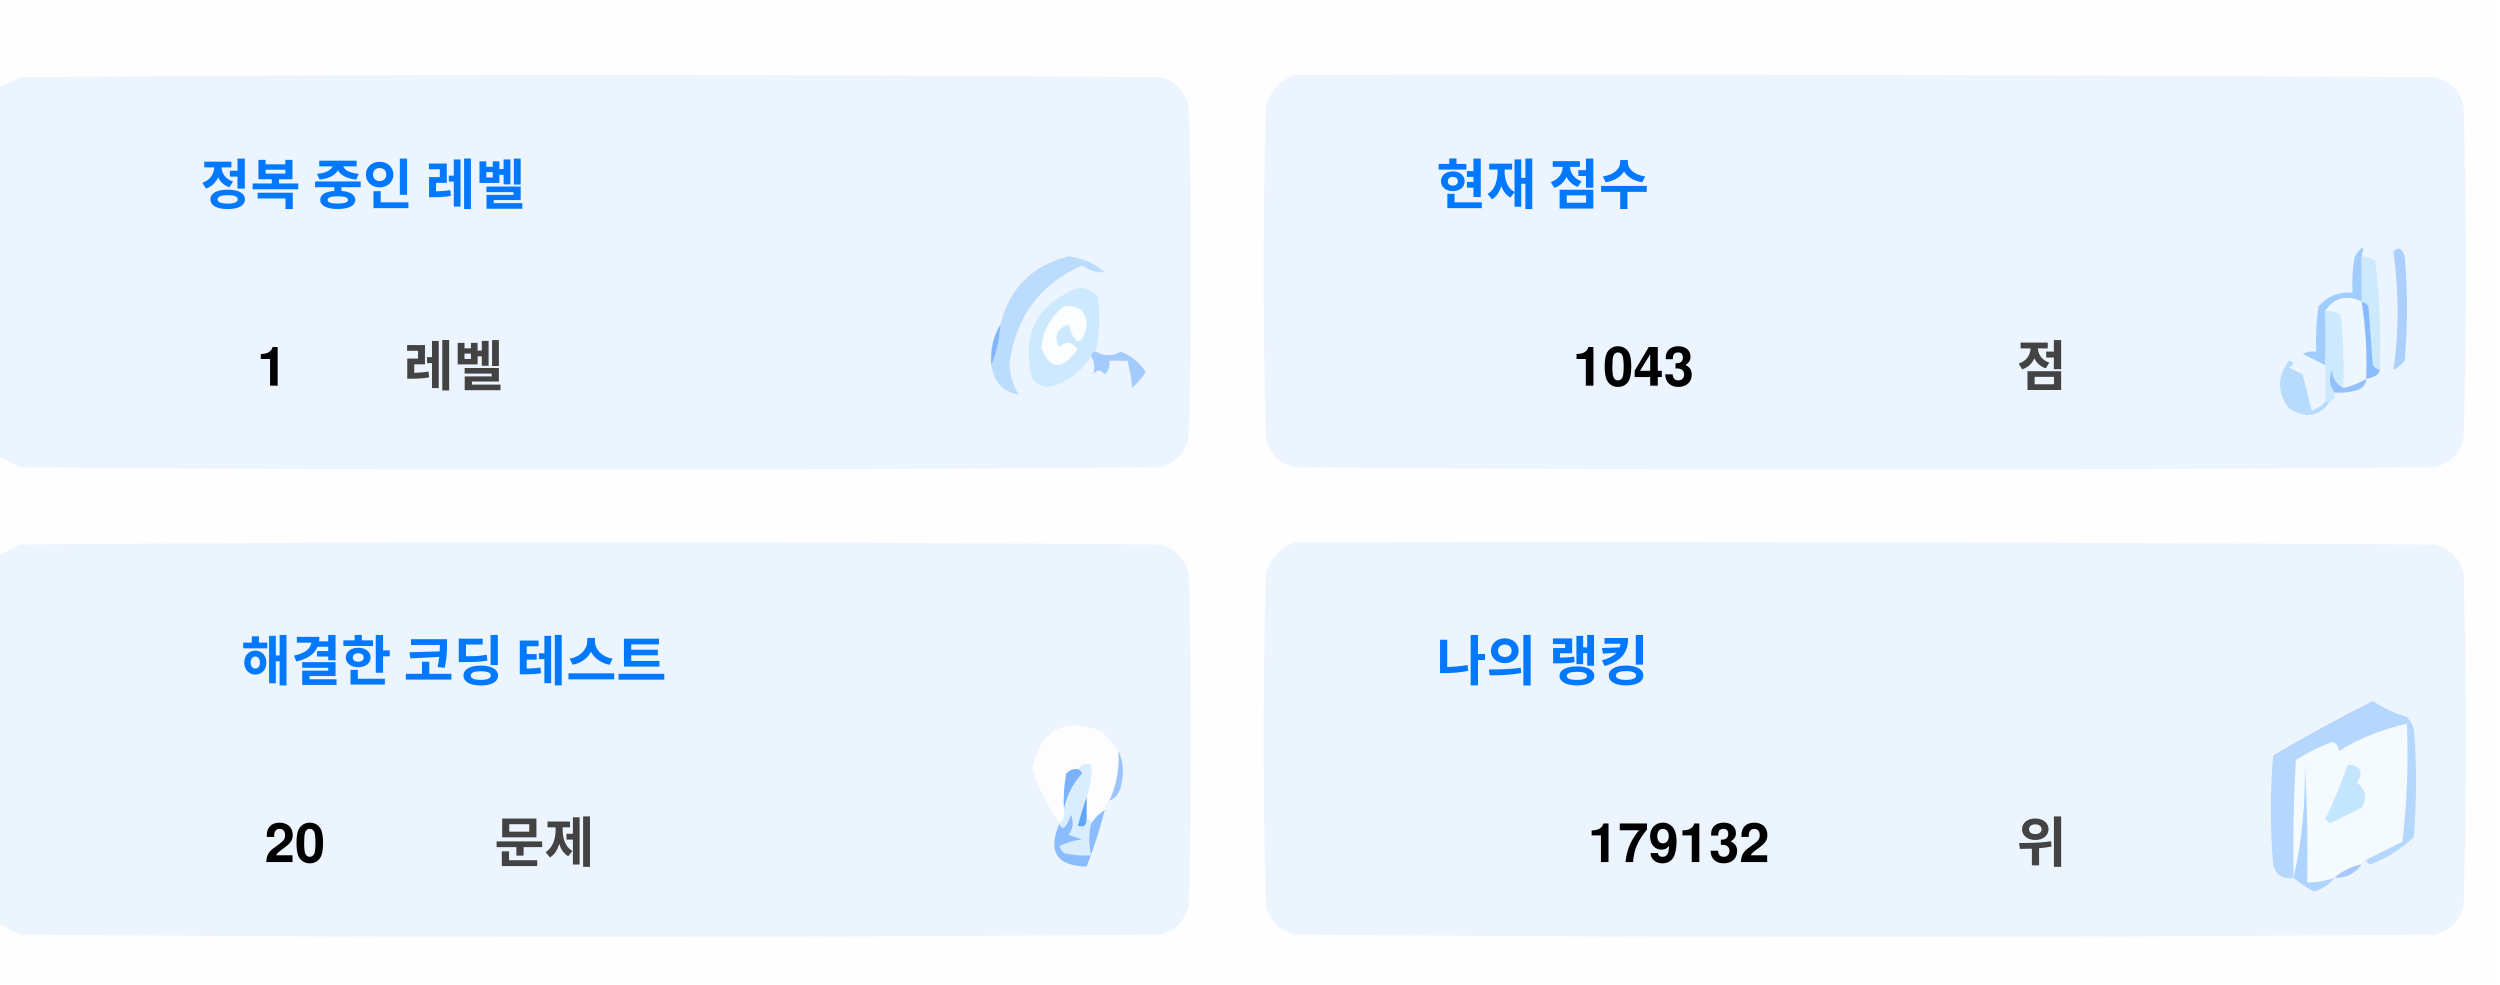
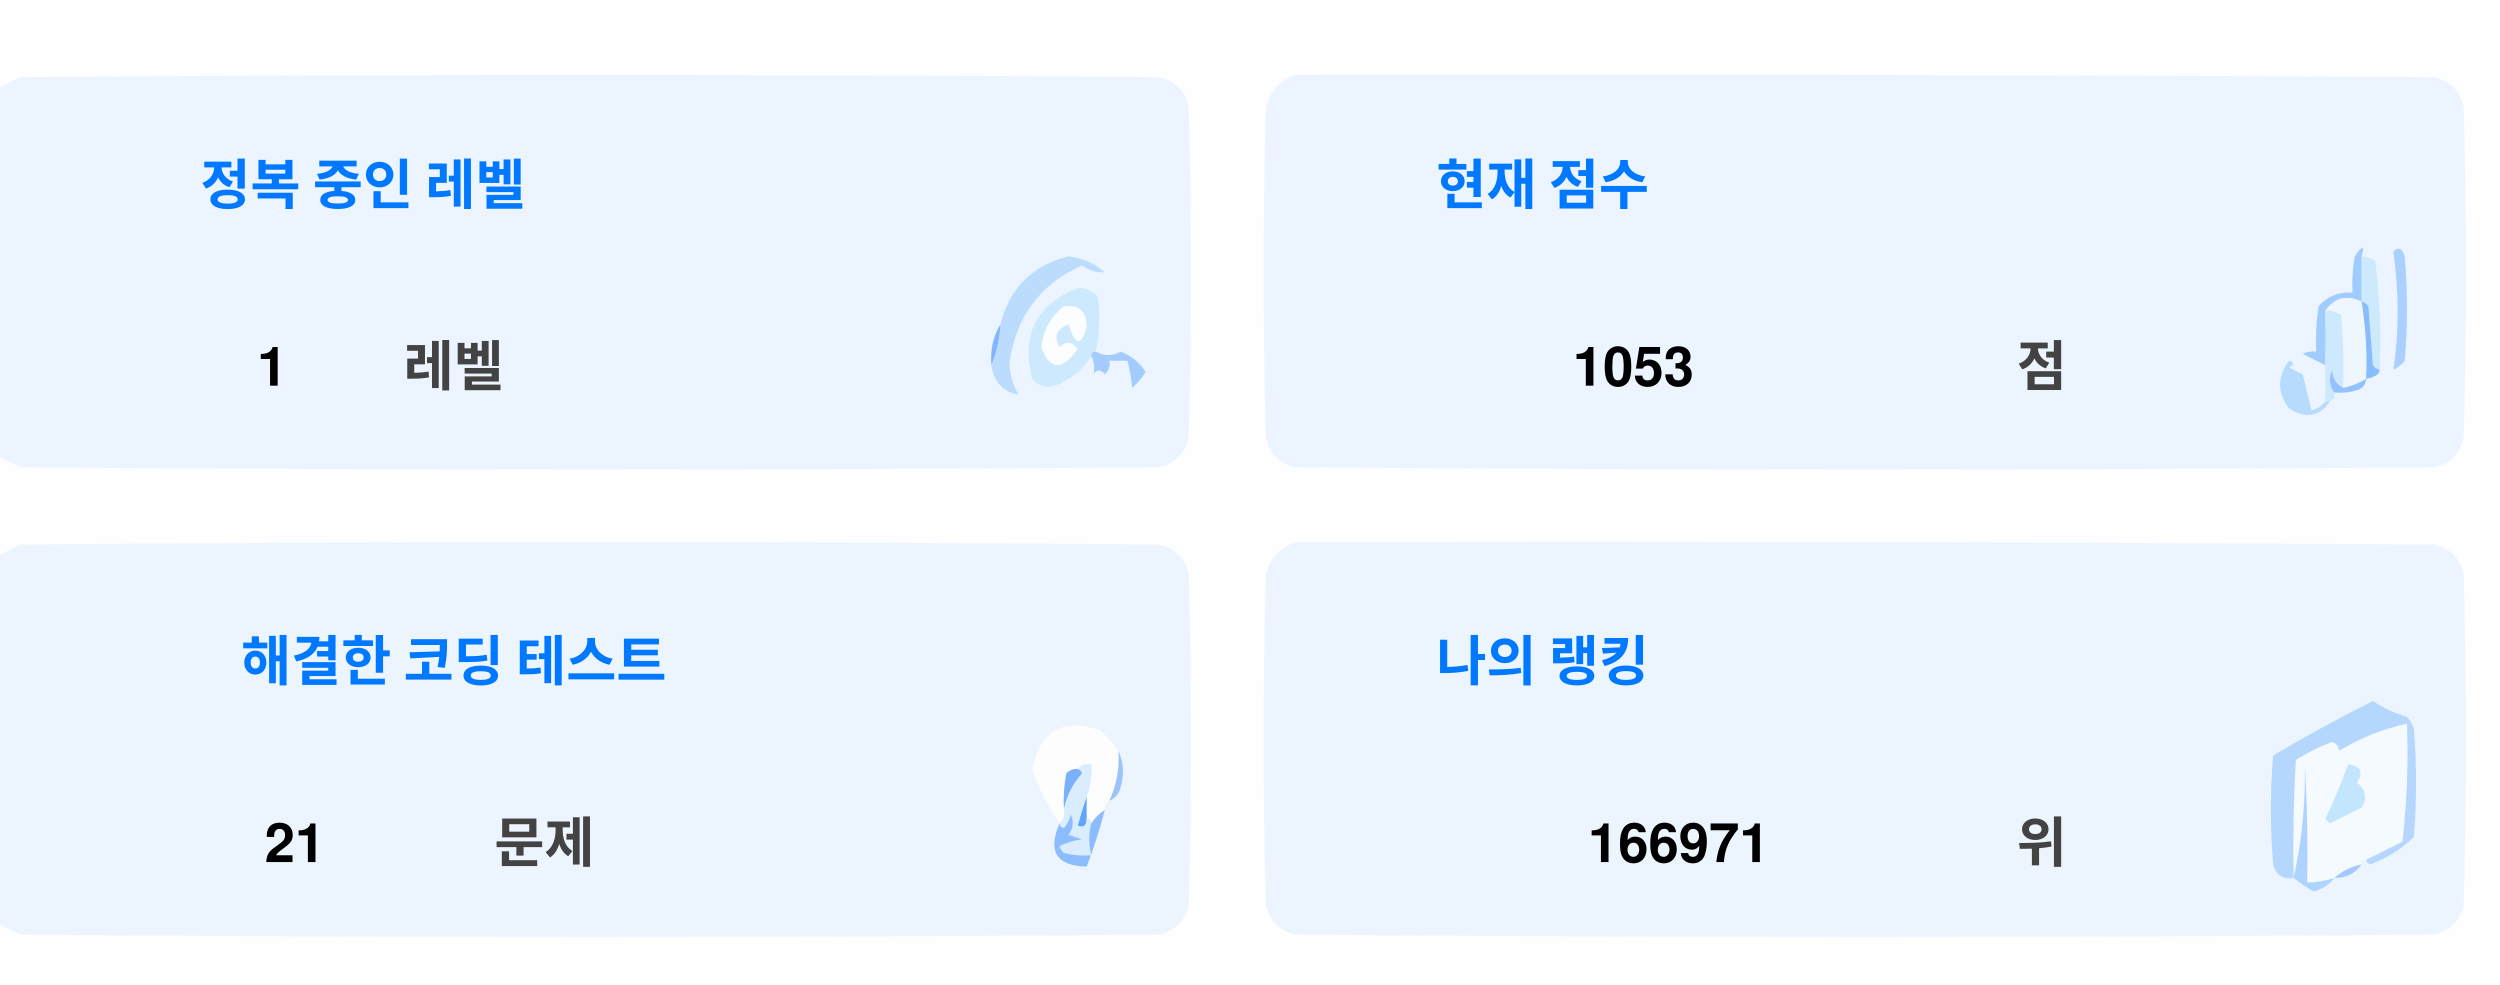
<svg xmlns="http://www.w3.org/2000/svg" version="1.1" width="551px" height="217px" style="shape-rendering:geometricPrecision; text-rendering:geometricPrecision; image-rendering:optimizeQuality; fill-rule:evenodd; clip-rule:evenodd">
  <style>.title {fill: #434343;font-size: 1rem;line-height: 1.5rem;font-weight: bold;font-family: -apple-system, BlinkMacSystemFont, Segoe UI, Helvetica, Arial, sans-serif, Apple Color Emoji, Segoe UI Emoji;}.desc {fill: #434343;font-size: 2.5rem;font-weight: bold;line-height: 1.5rem;font-family: -apple-system, BlinkMacSystemFont, Segoe UI, Helvetica, Arial, sans-serif, Apple Color Emoji, Segoe UI Emoji;}.desc-2 {fill: #434343;font-size: 1rem;font-weight: bold;line-height: 1.5rem;font-family: -apple-system, BlinkMacSystemFont, Segoe UI, Helvetica, Arial, sans-serif, Apple Color Emoji, Segoe UI Emoji;}.text, .desc {animation: twinkling 4s ease-in-out infinite;}@keyframes twinkling {40% { opacity: 1; }50% { opacity: 0.5; }60% { opacity: 1; }70% { opacity: 0.5; }80% { opacity: 1; }}</style>
  <g>
    <path style="opacity:1" fill="#fefefe" d="M -0.5,-0.5 C 183.167,-0.5 366.833,-0.5 550.5,-0.5C 550.5,71.833 550.5,144.167 550.5,216.5C 366.833,216.5 183.167,216.5 -0.5,216.5C -0.5,212.167 -0.5,207.833 -0.5,203.5C 1.14,204.32 2.807,205.153 4.5,206C 88.167,206.667 171.833,206.667 255.5,206C 259,205.167 261.167,203 262,199.5C 262.667,175.167 262.667,150.833 262,126.5C 261.167,123 259,120.833 255.5,120C 171.833,119.333 88.167,119.333 4.5,120C 2.807,120.847 1.14,121.68 -0.5,122.5C -0.5,115.167 -0.5,107.833 -0.5,100.5C 1.14,101.32 2.807,102.153 4.5,103C 88.167,103.667 171.833,103.667 255.5,103C 259,102.167 261.167,100 262,96.5C 262.667,72.167 262.667,47.833 262,23.5C 261.167,20 259,17.833 255.5,17C 171.833,16.333 88.167,16.333 4.5,17C 2.807,17.847 1.14,18.68 -0.5,19.5C -0.5,12.833 -0.5,6.167 -0.5,-0.5 Z" />
  </g>
  <g>
    <path style="opacity:1" fill="#ecf5ff" d="M -0.5,100.5 C -0.5,73.5 -0.5,46.5 -0.5,19.5C 1.14,18.68 2.807,17.847 4.5,17C 88.167,16.333 171.833,16.333 255.5,17C 259,17.833 261.167,20 262,23.5C 262.667,47.833 262.667,72.167 262,96.5C 261.167,100 259,102.167 255.5,103C 171.833,103.667 88.167,103.667 4.5,103C 2.807,102.153 1.14,101.32 -0.5,100.5 Z" />
  </g>
  <g>
    <path style="opacity:1" fill="#ecf5ff" d="M 285.5,16.5 C 369.167,16.333 452.834,16.5 536.5,17C 540,17.833 542.167,20 543,23.5C 543.667,47.833 543.667,72.167 543,96.5C 542.167,100 540,102.167 536.5,103C 452.833,103.667 369.167,103.667 285.5,103C 282,102.167 279.833,100 279,96.5C 278.333,72.167 278.333,47.833 279,23.5C 280.018,19.985 282.185,17.652 285.5,16.5 Z" />
  </g>
  <g>
    <path style="opacity:1" fill="#cdeafd" d="M 520.5,56.5 C 521.583,56.539 522.583,56.873 523.5,57.5C 524.498,65.472 524.831,73.472 524.5,81.5C 523.883,81.389 523.383,81.056 523,80.5C 522.667,76.167 522.333,71.833 522,67.5C 521.617,66.944 521.117,66.611 520.5,66.5C 520.5,63.167 520.5,59.833 520.5,56.5 Z" />
  </g>
  <g>
    <path style="opacity:1" fill="#abcfff" d="M 527.5,55.5 C 528.566,54.308 529.399,54.641 530,56.5C 530.667,64.167 530.667,71.833 530,79.5C 529.311,80.357 528.478,81.023 527.5,81.5C 528.758,73.08 528.758,64.414 527.5,55.5 Z" />
  </g>
  <g>
    <path style="opacity:1" fill="#bbdcfd" d="M 218.5,80.5 C 219.657,77.727 220.324,74.727 220.5,71.5C 222.49,63.51 227.49,58.51 235.5,56.5C 238.528,56.847 241.194,58.014 243.5,60C 241.744,60.141 240.078,59.641 238.5,58.5C 229.247,62.607 223.914,69.773 222.5,80C 222.565,82.526 223.232,84.859 224.5,87C 221.07,86.397 219.07,84.231 218.5,80.5 Z" />
  </g>
  <g>
    <path style="opacity:1" fill="#cde9fd" d="M 241.5,77.5 C 240.833,77.5 240.5,77.833 240.5,78.5C 238.628,81.529 235.961,83.695 232.5,85C 230.536,85.624 228.869,85.124 227.5,83.5C 225.021,73.791 228.354,67.124 237.5,63.5C 239.374,63.39 240.874,64.056 242,65.5C 242.497,69.524 242.331,73.524 241.5,77.5 Z" />
  </g>
  <g>
    <path style="opacity:1" fill="#fcfdfe" d="M 234.5,67.5 C 237.826,67.162 239.493,68.662 239.5,72C 238.334,76.434 237,76.267 235.5,71.5C 232.832,72.515 232.166,74.182 233.5,76.5C 235.017,75.089 236.351,75.256 237.5,77C 234.006,81.771 231.34,81.605 229.5,76.5C 229.904,72.771 231.571,69.771 234.5,67.5 Z" />
  </g>
  <g>
    <path style="opacity:1" fill="#a1ccfe" d="M 520.5,56.5 C 520.5,59.833 520.5,63.167 520.5,66.5C 517.238,64.922 514.572,65.589 512.5,68.5C 512.617,72.81 512.617,76.81 512.5,80.5C 510.86,79.68 509.193,78.847 507.5,78C 508.448,77.517 509.448,77.35 510.5,77.5C 510.335,74.15 510.502,70.817 511,67.5C 512.995,65.253 515.495,64.253 518.5,64.5C 518.336,61.813 518.503,59.146 519,56.5C 520.731,53.969 521.231,53.969 520.5,56.5 Z" />
  </g>
  <g>
    <path style="opacity:1" fill="#cde9fd" d="M 512.5,68.5 C 513.822,68.33 514.989,68.663 516,69.5C 516.499,74.823 516.666,80.156 516.5,85.5C 514.955,84.77 514.122,83.437 514,81.5C 513.22,83.387 513.387,85.054 514.5,86.5C 514.672,87.492 514.338,88.158 513.5,88.5C 513.167,88.5 512.833,88.5 512.5,88.5C 512.5,85.833 512.5,83.167 512.5,80.5C 512.617,76.81 512.617,72.81 512.5,68.5 Z" />
  </g>
  <g>
    <path style="opacity:1" fill="#eef6fe" d="M 520.5,66.5 C 521.407,72.106 521.74,77.773 521.5,83.5C 519.95,84.441 518.284,85.108 516.5,85.5C 516.666,80.156 516.499,74.823 516,69.5C 514.989,68.663 513.822,68.33 512.5,68.5C 514.572,65.589 517.238,64.922 520.5,66.5 Z" />
  </g>
  <g>
    <path style="opacity:1" fill="#88bcff" d="M 520.5,66.5 C 521.117,66.611 521.617,66.944 522,67.5C 522.333,71.833 522.667,76.167 523,80.5C 523.383,81.056 523.883,81.389 524.5,81.5C 524.445,82.469 523.445,83.136 521.5,83.5C 521.74,77.773 521.407,72.106 520.5,66.5 Z" />
  </g>
  <g>
    <path style="opacity:1" fill="#82b5fe" d="M 220.5,71.5 C 220.324,74.727 219.657,77.727 218.5,80.5C 218.215,77.171 218.882,74.171 220.5,71.5 Z" />
  </g>
  <g>
    <path style="opacity:1" fill="#a3cbfe" d="M 240.5,78.5 C 240.5,77.833 240.833,77.5 241.5,77.5C 243.391,78.536 245.224,78.536 247,77.5C 249.391,78.429 251.225,79.929 252.5,82C 251.681,83.319 250.681,84.486 249.5,85.5C 249.409,83.777 249.075,81.777 248.5,79.5C 247.167,79.5 245.833,79.5 244.5,79.5C 244.719,80.675 244.386,81.675 243.5,82.5C 242.575,81.359 241.741,81.359 241,82.5C 241.331,80.981 241.164,79.648 240.5,78.5 Z" />
  </g>
  <g>
    <path style="opacity:1" fill="#b7dbfd" d="M 512.5,88.5 C 512.833,88.5 513.167,88.5 513.5,88.5C 511.199,91.857 508.199,92.357 504.5,90C 501.872,86.535 501.872,83.035 504.5,79.5C 505.696,79.846 505.696,80.346 504.5,81C 505.5,81.5 506.5,82 507.5,82.5C 508.167,85.167 508.833,87.833 509.5,90.5C 510.739,90.058 511.739,89.391 512.5,88.5 Z" />
  </g>
  <g>
    <path style="opacity:1" fill="#92c1fe" d="M 516.5,85.5 C 518.284,85.108 519.95,84.441 521.5,83.5C 521.423,84.75 520.756,85.583 519.5,86C 517.866,86.493 516.199,86.66 514.5,86.5C 513.387,85.054 513.22,83.387 514,81.5C 514.122,83.437 514.955,84.77 516.5,85.5 Z" />
  </g>
  <g>
    <path style="opacity:1" fill="#ecf5fe" d="M -0.5,203.5 C -0.5,176.5 -0.5,149.5 -0.5,122.5C 1.14,121.68 2.807,120.847 4.5,120C 88.167,119.333 171.833,119.333 255.5,120C 259,120.833 261.167,123 262,126.5C 262.667,150.833 262.667,175.167 262,199.5C 261.167,203 259,205.167 255.5,206C 171.833,206.667 88.167,206.667 4.5,206C 2.807,205.153 1.14,204.32 -0.5,203.5 Z" />
  </g>
  <g>
    <path style="opacity:1" fill="#ecf5fe" d="M 285.5,119.5 C 369.167,119.333 452.834,119.5 536.5,120C 540,120.833 542.167,123 543,126.5C 543.667,150.833 543.667,175.167 543,199.5C 542.167,203 540,205.167 536.5,206C 452.833,206.667 369.167,206.667 285.5,206C 282,205.167 279.833,203 279,199.5C 278.333,175.167 278.333,150.833 279,126.5C 280.018,122.985 282.185,120.652 285.5,119.5 Z" />
  </g>
  <g>
    <path style="opacity:1" fill="#fdfdfe" d="M 246.5,165.5 C 246.758,169.367 246.092,173.034 244.5,176.5C 243.662,176.842 243.328,177.508 243.5,178.5C 242.272,179.306 241.272,180.306 240.5,181.5C 240.5,180.833 240.167,180.5 239.5,180.5C 239.5,178.833 239.5,177.167 239.5,175.5C 240.369,173.283 240.702,170.95 240.5,168.5C 239.209,168.263 238.209,168.596 237.5,169.5C 236.504,169.414 235.671,169.748 235,170.5C 234.503,173.146 234.336,175.813 234.5,178.5C 234.737,179.791 234.404,180.791 233.5,181.5C 230.986,177.806 228.986,173.806 227.5,169.5C 229.309,160.957 234.309,158.124 242.5,161C 244.07,162.397 245.404,163.897 246.5,165.5 Z" />
  </g>
  <g>
    <path style="opacity:1" fill="#f5faff" d="M 521.5,189.5 C 520.833,189.5 520.5,189.833 520.5,190.5C 518.181,190.992 516.181,191.992 514.5,193.5C 512.565,194.15 510.565,194.483 508.5,194.5C 508.666,185.827 508.5,177.16 508,168.5C 508.141,177.227 507.308,185.56 505.5,193.5C 505.334,184.827 505.5,176.16 506,167.5C 508.527,165.903 511.194,164.57 514,163.5C 515.011,163.892 515.511,164.559 515.5,165.5C 520.21,162.641 525.21,160.641 530.5,159.5C 530.831,168.192 530.498,176.859 529.5,185.5C 526.807,186.847 524.14,188.18 521.5,189.5 Z" />
  </g>
  <g>
    <path style="opacity:1" fill="#b6d7fd" d="M 521.5,189.5 C 524.14,188.18 526.807,186.847 529.5,185.5C 530.498,176.859 530.831,168.192 530.5,159.5C 525.21,160.641 520.21,162.641 515.5,165.5C 515.511,164.559 515.011,163.892 514,163.5C 511.194,164.57 508.527,165.903 506,167.5C 505.5,176.16 505.334,184.827 505.5,193.5C 503.089,193.863 501.589,192.863 501,190.5C 500.333,182.5 500.333,174.5 501,166.5C 508.173,162.246 515.507,158.246 523,154.5C 525.304,156.068 527.804,157.235 530.5,158C 531.126,158.75 531.626,159.584 532,160.5C 532.667,168.5 532.667,176.5 532,184.5C 529.292,187.111 526.125,189.111 522.5,190.5C 521.893,190.376 521.56,190.043 521.5,189.5 Z" />
  </g>
  <g>
    <path style="opacity:1" fill="#c3e5fe" d="M 517.5,168.5 C 520.317,168.801 520.984,170.134 519.5,172.5C 521.439,174.122 521.772,175.956 520.5,178C 518.167,179.167 515.833,180.333 513.5,181.5C 513.167,181.167 512.833,180.833 512.5,180.5C 514.414,176.515 516.081,172.515 517.5,168.5 Z" />
  </g>
  <g>
    <path style="opacity:1" fill="#7ab1fc" d="M 237.5,169.5 C 238.043,169.56 238.376,169.893 238.5,170.5C 236.395,172.836 235.062,175.503 234.5,178.5C 234.336,175.813 234.503,173.146 235,170.5C 235.671,169.748 236.504,169.414 237.5,169.5 Z" />
  </g>
  <g>
    <path style="opacity:1" fill="#afd3ff" d="M 514.5,193.5 C 513.378,194.947 511.878,195.947 510,196.5C 508.348,195.601 506.848,194.601 505.5,193.5C 507.308,185.56 508.141,177.227 508,168.5C 508.5,177.16 508.666,185.827 508.5,194.5C 510.565,194.483 512.565,194.15 514.5,193.5 Z" />
  </g>
  <g>
    <path style="opacity:1" fill="#9cc3fd" d="M 246.5,165.5 C 247.634,167.966 247.801,170.633 247,173.5C 246.623,174.942 245.79,175.942 244.5,176.5C 246.092,173.034 246.758,169.367 246.5,165.5 Z" />
  </g>
  <g>
    <path style="opacity:1" fill="#62a6fc" d="M 239.5,175.5 C 239.5,177.167 239.5,178.833 239.5,180.5C 239.483,182.028 238.816,182.528 237.5,182C 238.117,179.723 238.784,177.556 239.5,175.5 Z" />
  </g>
  <g>
    <path style="opacity:1" fill="#daedfe" d="M 237.5,169.5 C 238.209,168.596 239.209,168.263 240.5,168.5C 240.702,170.95 240.369,173.283 239.5,175.5C 238.784,177.556 238.117,179.723 237.5,182C 238.816,182.528 239.483,182.028 239.5,180.5C 240.167,180.5 240.5,180.833 240.5,181.5C 239.918,183.669 239.918,186.002 240.5,188.5C 238.473,188.662 236.473,188.495 234.5,188C 234.043,187.586 233.709,187.086 233.5,186.5C 235.078,185.702 236.744,185.202 238.5,185C 237.5,184.667 236.5,184.333 235.5,184C 236.554,182.612 236.72,181.112 236,179.5C 235.751,180.624 235.251,181.624 234.5,182.5C 233.893,182.376 233.56,182.043 233.5,181.5C 234.404,180.791 234.737,179.791 234.5,178.5C 235.062,175.503 236.395,172.836 238.5,170.5C 238.376,169.893 238.043,169.56 237.5,169.5 Z" />
  </g>
  <g>
    <path style="opacity:1" fill="#8bbcfd" d="M 243.5,178.5 C 242.395,182.803 241.062,186.969 239.5,191C 232.857,190.847 230.857,187.68 233.5,181.5C 233.56,182.043 233.893,182.376 234.5,182.5C 235.251,181.624 235.751,180.624 236,179.5C 236.72,181.112 236.554,182.612 235.5,184C 236.5,184.333 237.5,184.667 238.5,185C 236.744,185.202 235.078,185.702 233.5,186.5C 233.709,187.086 234.043,187.586 234.5,188C 236.473,188.495 238.473,188.662 240.5,188.5C 239.918,186.002 239.918,183.669 240.5,181.5C 241.272,180.306 242.272,179.306 243.5,178.5 Z" />
  </g>
  <g>
    <path style="opacity:1" fill="#a4c8ff" d="M 520.5,190.5 C 519.089,192.539 517.089,193.539 514.5,193.5C 516.181,191.992 518.181,190.992 520.5,190.5 Z" />
  </g>
  <text text-anchor="middle" x="80" y="45" class="title" style="fill:#0078ff;" stroke="#none" stroke-width="1">정복 중인 레벨</text>
  <text text-anchor="middle" x="60" y="85" class="desc" style="fill:#000000;" stroke="#none" stroke-width="1">1</text>
  <text text-anchor="middle" x="100" y="85" class="desc-2" style="fill:#434343;" stroke="#none" stroke-width="1">레벨</text>
  <text text-anchor="middle" x="340" y="45" class="title" style="fill:#0078ff;" stroke="#none" stroke-width="1">현재 점수</text>
-   <text text-anchor="middle" x="360" y="85" class="desc" style="fill:#000000;" stroke="#none" stroke-width="1">1043</text>
+   <text text-anchor="middle" x="360" y="85" class="desc" style="fill:#000000;" stroke="#none" stroke-width="1">1053</text>
  <text text-anchor="middle" x="450" y="85" class="desc-2" style="fill:#434343;" stroke="#none" stroke-width="1">점</text>
  <text text-anchor="middle" x="100" y="150" class="title" style="fill:#0078ff;" stroke="#none" stroke-width="1">해결한 코딩 테스트</text>
-   <text text-anchor="middle" x="65" y="190" class="desc" style="fill:#000000;" stroke="#none" stroke-width="1">20</text>
+   <text text-anchor="middle" x="65" y="190" class="desc" style="fill:#000000;" stroke="#none" stroke-width="1">21</text>
  <text text-anchor="middle" x="120" y="190" class="desc-2" style="fill:#434343;" stroke="#none" stroke-width="1">문제</text>
  <text text-anchor="middle" x="340" y="150" class="title" style="fill:#0078ff;" stroke="#none" stroke-width="1">나의 랭킹</text>
-   <text text-anchor="middle" x="370" y="190" class="desc" style="fill:#000000;" stroke="#none" stroke-width="1">179132</text>
+   <text text-anchor="middle" x="370" y="190" class="desc" style="fill:#000000;" stroke="#none" stroke-width="1">166971</text>
  <text text-anchor="middle" x="450" y="190" class="desc-2" style="fill:#434343;" stroke="#none" stroke-width="1">위</text>
</svg>
